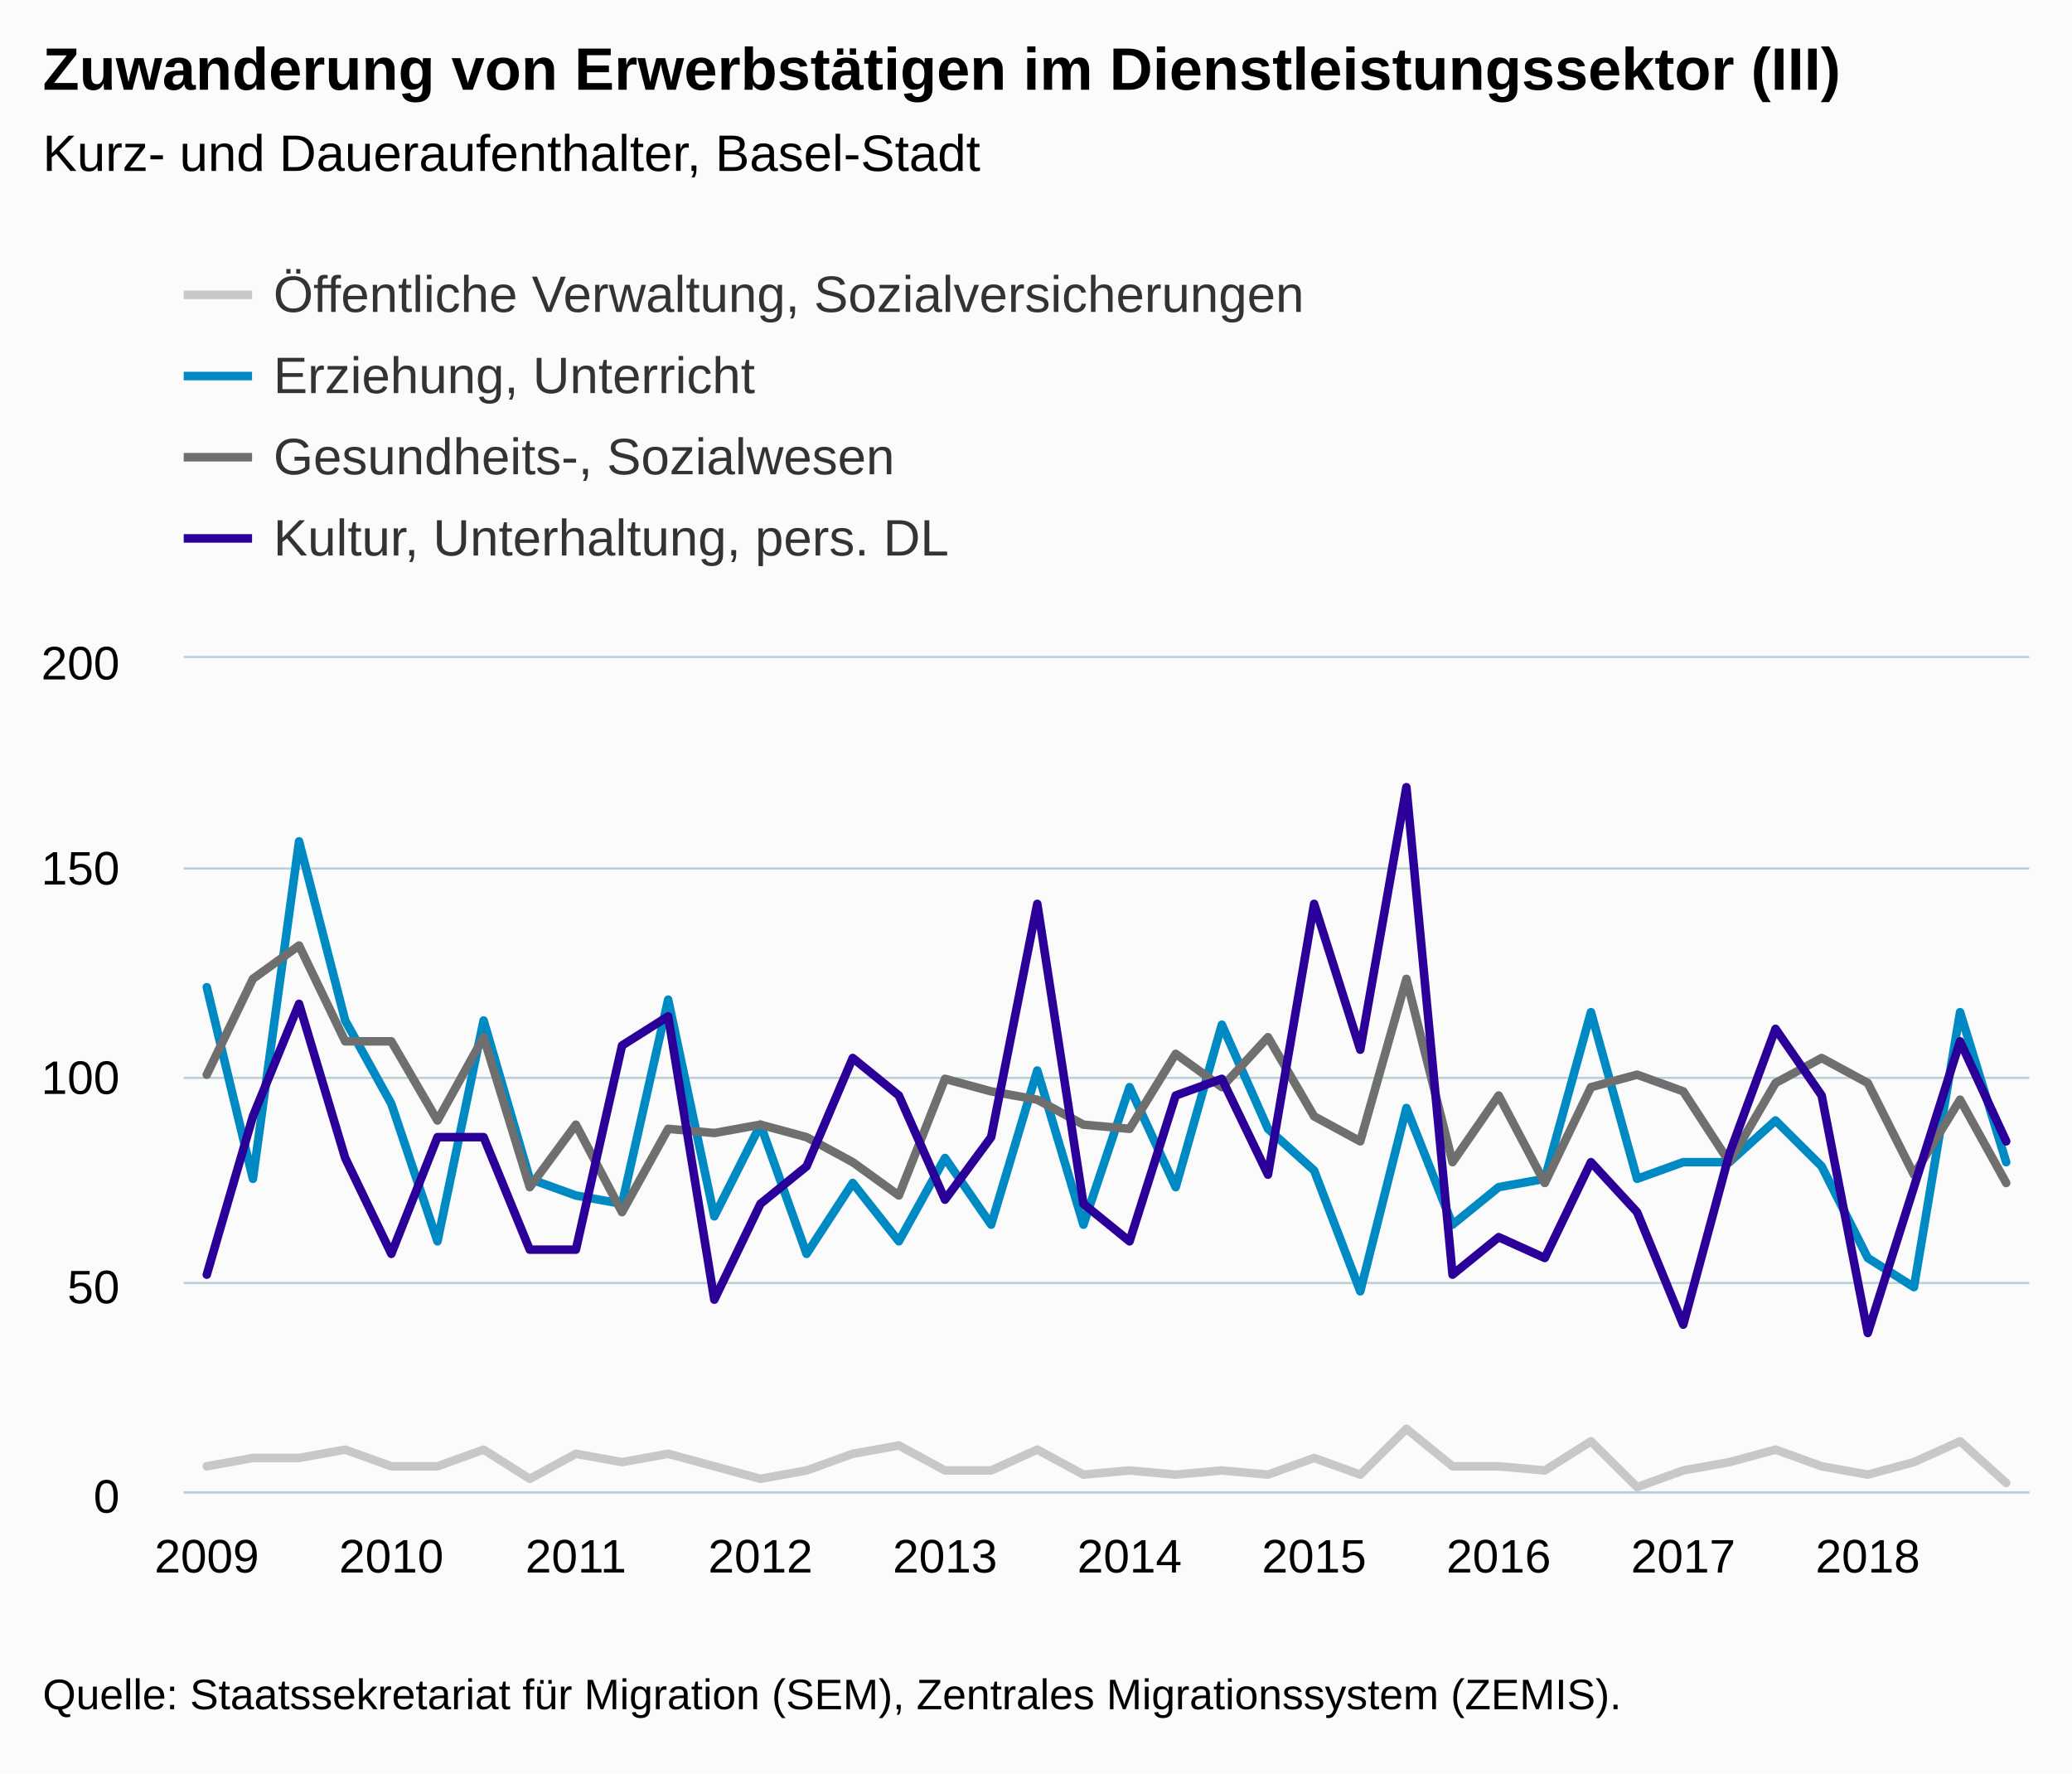
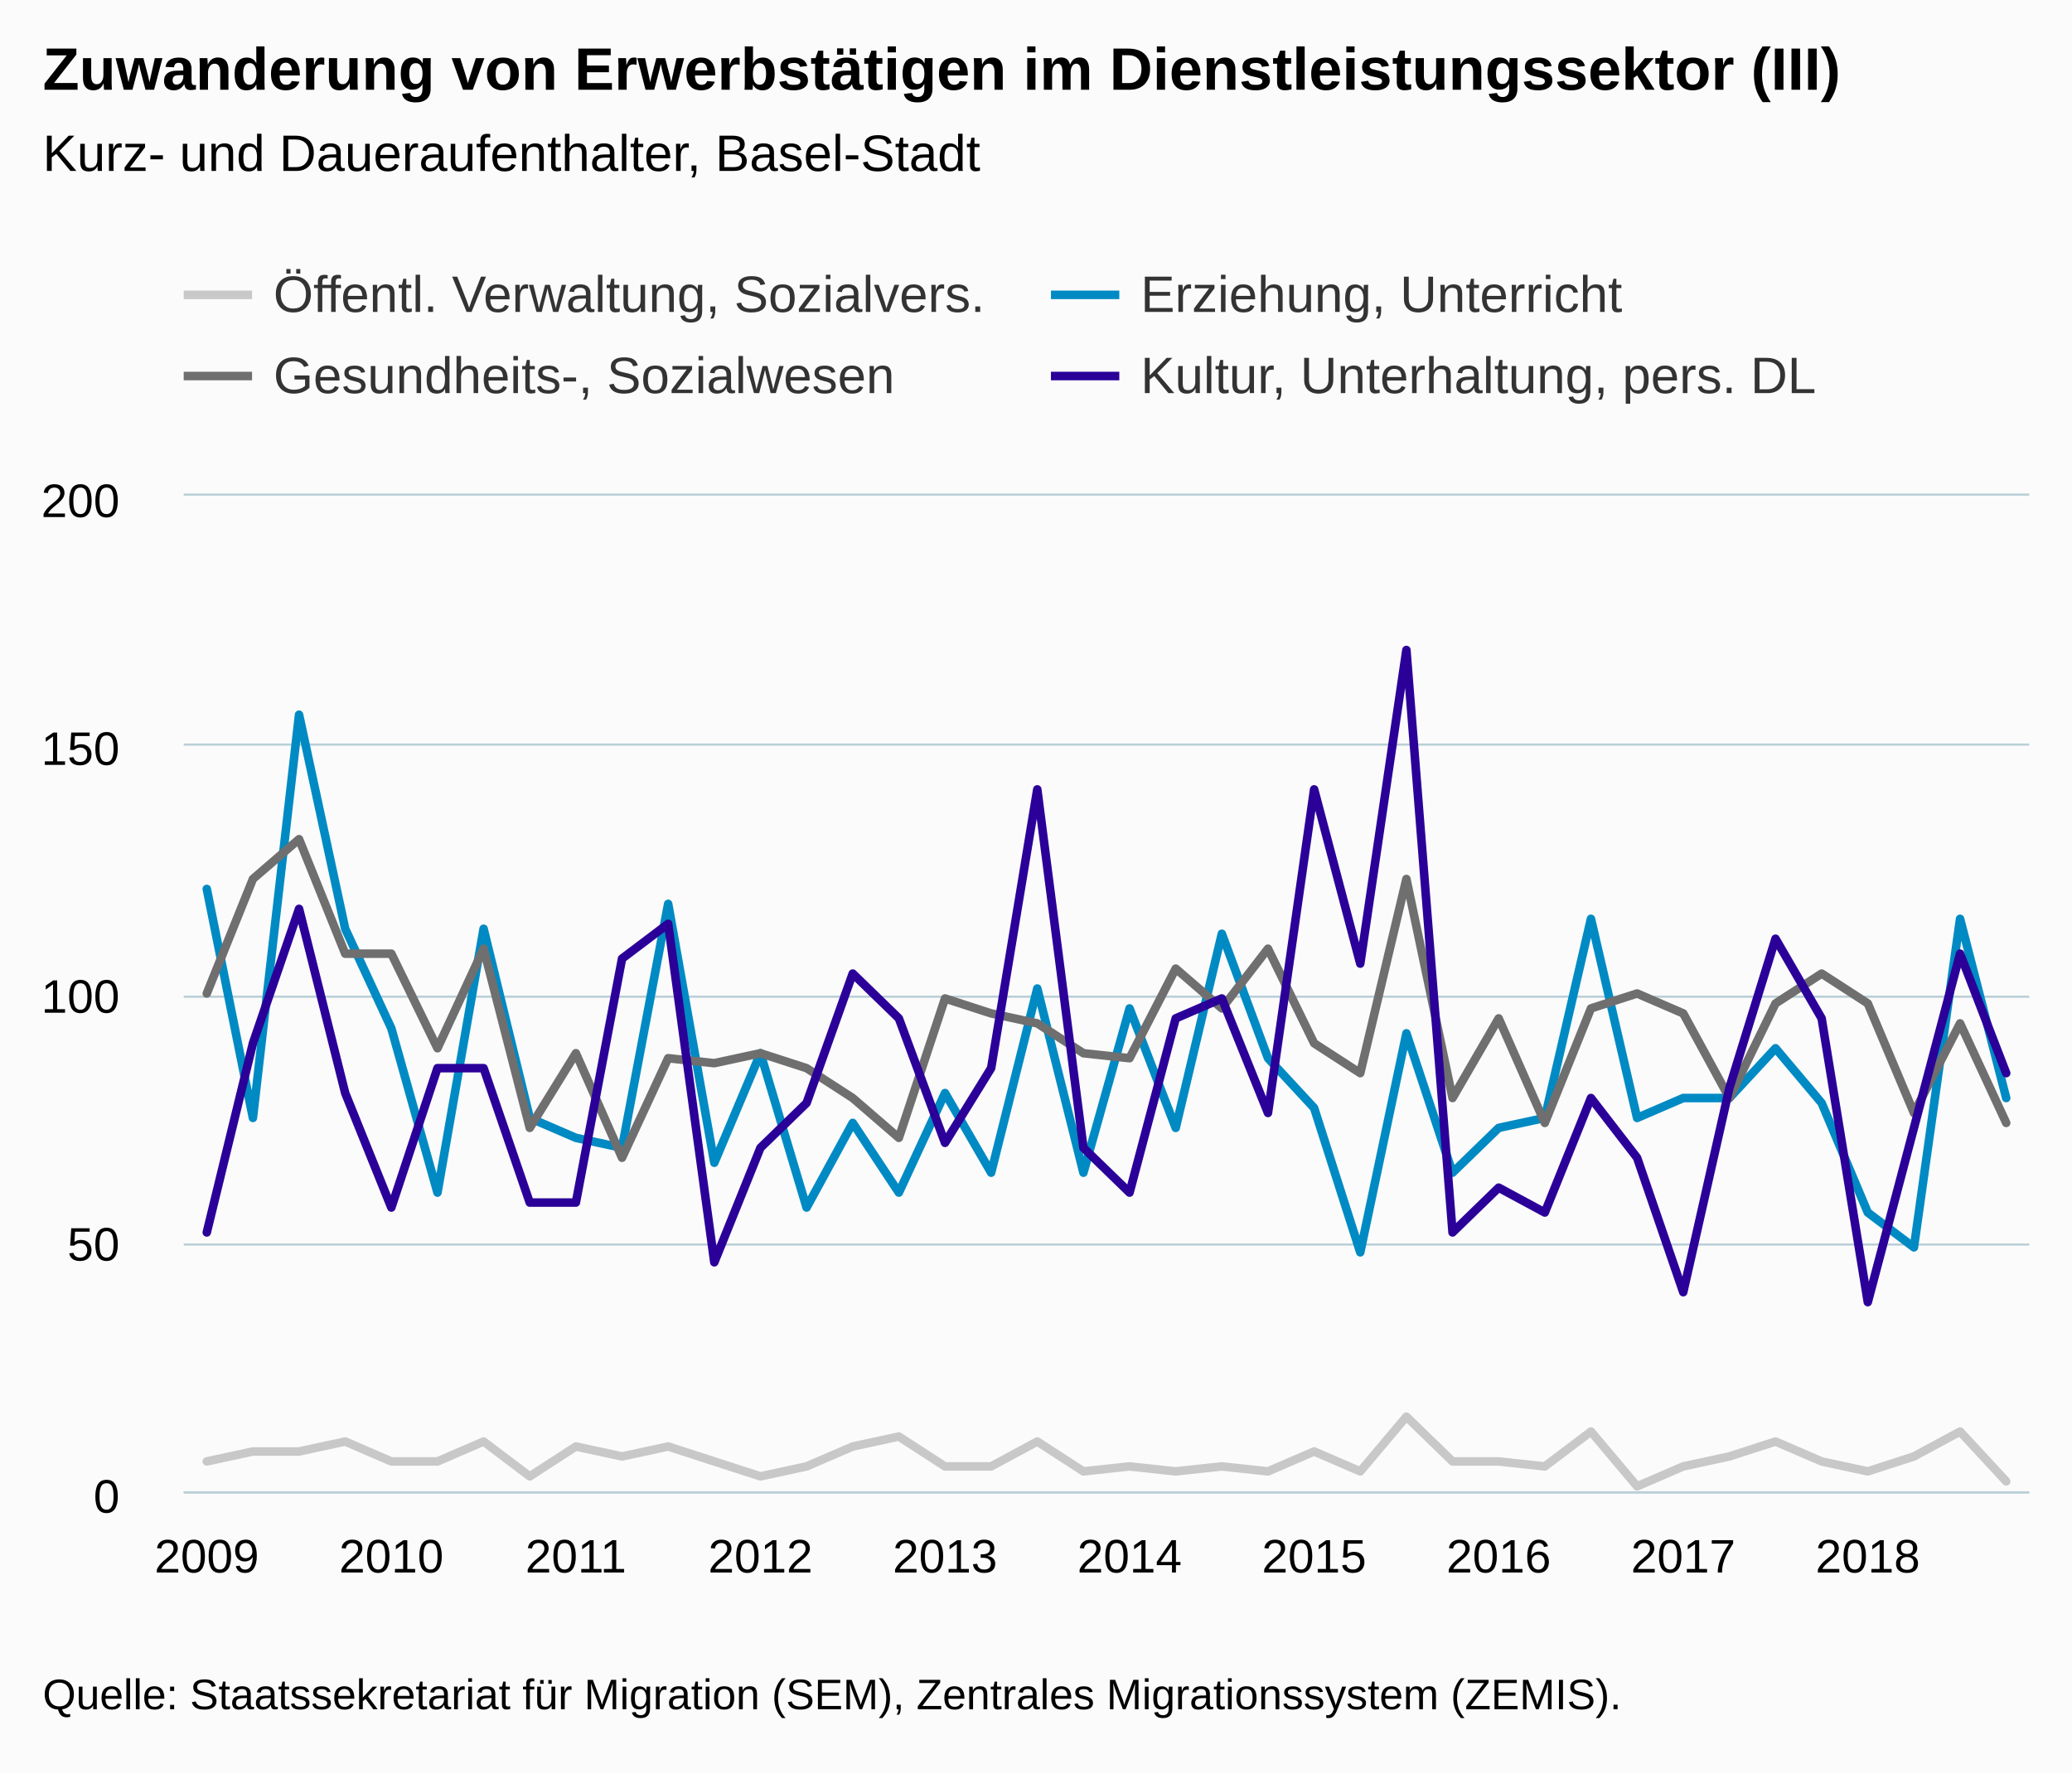
<svg xmlns="http://www.w3.org/2000/svg" version="1.1" class="highcharts-root" style="font-family:Arial;font-size:12px;" viewBox="0 0 485 415">
  <defs>
-     <clipPath id="highcharts-zbgllxp-6">
-       <rect x="0" y="0" width="432" height="195" fill="none" />
+     <clipPath id="highcharts-y9l1mbw-6">
+       <rect x="0" y="0" width="432" height="233" fill="none" />
    </clipPath>
-     <clipPath id="highcharts-zbgllxp-7">
-       <rect x="0" y="0" width="432" height="195" fill="none" />
+     <clipPath id="highcharts-y9l1mbw-7">
+       <rect x="0" y="0" width="432" height="233" fill="none" />
    </clipPath>
  </defs>
  <rect fill="#fbfbfb" class="highcharts-background" x="0" y="0" width="485" height="415" rx="0" ry="0" />
-   <rect fill="none" class="highcharts-plot-background" x="43" y="154" width="432" height="195" />
+   <rect fill="none" class="highcharts-plot-background" x="43" y="116" width="432" height="233" />
  <g class="highcharts-pane-group" data-z-index="0" />
  <g class="highcharts-grid highcharts-xaxis-grid " data-z-index="1">
-     <path fill="none" data-z-index="1" class="highcharts-grid-line" d="M 47.5 154 L 47.5 349" opacity="1" />
-     <path fill="none" data-z-index="1" class="highcharts-grid-line" d="M 91.5 154 L 91.5 349" opacity="1" />
-     <path fill="none" data-z-index="1" class="highcharts-grid-line" d="M 134.5 154 L 134.5 349" opacity="1" />
-     <path fill="none" data-z-index="1" class="highcharts-grid-line" d="M 177.5 154 L 177.5 349" opacity="1" />
-     <path fill="none" data-z-index="1" class="highcharts-grid-line" d="M 220.5 154 L 220.5 349" opacity="1" />
-     <path fill="none" data-z-index="1" class="highcharts-grid-line" d="M 263.5 154 L 263.5 349" opacity="1" />
-     <path fill="none" data-z-index="1" class="highcharts-grid-line" d="M 307.5 154 L 307.5 349" opacity="1" />
-     <path fill="none" data-z-index="1" class="highcharts-grid-line" d="M 350.5 154 L 350.5 349" opacity="1" />
-     <path fill="none" data-z-index="1" class="highcharts-grid-line" d="M 393.5 154 L 393.5 349" opacity="1" />
-     <path fill="none" data-z-index="1" class="highcharts-grid-line" d="M 436.5 154 L 436.5 349" opacity="1" />
+     <path fill="none" data-z-index="1" class="highcharts-grid-line" d="M 47.5 116 L 47.5 349" opacity="1" />
+     <path fill="none" data-z-index="1" class="highcharts-grid-line" d="M 91.5 116 L 91.5 349" opacity="1" />
+     <path fill="none" data-z-index="1" class="highcharts-grid-line" d="M 134.5 116 L 134.5 349" opacity="1" />
+     <path fill="none" data-z-index="1" class="highcharts-grid-line" d="M 177.5 116 L 177.5 349" opacity="1" />
+     <path fill="none" data-z-index="1" class="highcharts-grid-line" d="M 220.5 116 L 220.5 349" opacity="1" />
+     <path fill="none" data-z-index="1" class="highcharts-grid-line" d="M 263.5 116 L 263.5 349" opacity="1" />
+     <path fill="none" data-z-index="1" class="highcharts-grid-line" d="M 307.5 116 L 307.5 349" opacity="1" />
+     <path fill="none" data-z-index="1" class="highcharts-grid-line" d="M 350.5 116 L 350.5 349" opacity="1" />
+     <path fill="none" data-z-index="1" class="highcharts-grid-line" d="M 393.5 116 L 393.5 349" opacity="1" />
+     <path fill="none" data-z-index="1" class="highcharts-grid-line" d="M 436.5 116 L 436.5 349" opacity="1" />
  </g>
  <g class="highcharts-grid highcharts-yaxis-grid " data-z-index="1">
    <path fill="none" stroke="#B9CFD7" stroke-width="0.5" data-z-index="1" class="highcharts-grid-line" d="M 43 349.25 L 475 349.25" opacity="1" />
-     <path fill="none" stroke="#B9CFD7" stroke-width="0.5" data-z-index="1" class="highcharts-grid-line" d="M 43 300.25 L 475 300.25" opacity="1" />
-     <path fill="none" stroke="#B9CFD7" stroke-width="0.5" data-z-index="1" class="highcharts-grid-line" d="M 43 252.25 L 475 252.25" opacity="1" />
-     <path fill="none" stroke="#B9CFD7" stroke-width="0.5" data-z-index="1" class="highcharts-grid-line" d="M 43 203.25 L 475 203.25" opacity="1" />
-     <path fill="none" stroke="#B9CFD7" stroke-width="0.5" data-z-index="1" class="highcharts-grid-line" d="M 43 153.75 L 475 153.75" opacity="1" />
+     <path fill="none" stroke="#B9CFD7" stroke-width="0.5" data-z-index="1" class="highcharts-grid-line" d="M 43 291.25 L 475 291.25" opacity="1" />
+     <path fill="none" stroke="#B9CFD7" stroke-width="0.5" data-z-index="1" class="highcharts-grid-line" d="M 43 233.25 L 475 233.25" opacity="1" />
+     <path fill="none" stroke="#B9CFD7" stroke-width="0.5" data-z-index="1" class="highcharts-grid-line" d="M 43 174.25 L 475 174.25" opacity="1" />
+     <path fill="none" stroke="#B9CFD7" stroke-width="0.5" data-z-index="1" class="highcharts-grid-line" d="M 43 115.75 L 475 115.75" opacity="1" />
  </g>
-   <rect fill="none" class="highcharts-plot-border" data-z-index="1" x="43" y="154" width="432" height="195" />
+   <rect fill="none" class="highcharts-plot-border" data-z-index="1" x="43" y="116" width="432" height="233" />
  <g class="highcharts-axis highcharts-xaxis " data-z-index="2">
    <path fill="none" class="highcharts-axis-line" stroke="#B9CFD7" stroke-width="0.5" data-z-index="7" d="M 43 349.25 L 475 349.25" />
  </g>
  <g class="highcharts-axis highcharts-yaxis " data-z-index="2">
-     <path fill="none" class="highcharts-axis-line" data-z-index="7" d="M 43 154 L 43 349" />
+     <path fill="none" class="highcharts-axis-line" data-z-index="7" d="M 43 116 L 43 349" />
  </g>
  <g class="highcharts-series-group" data-z-index="3">
-     <g data-z-index="0.1" class="highcharts-series highcharts-series-0 highcharts-line-series " transform="translate(43,154) scale(1 1)" clip-path="url(#highcharts-zbgllxp-7)">
-       <path fill="none" d="M 5.4 189.15 L 16.2 187.2 L 27 187.2 L 37.8 185.25 L 48.6 189.15 L 59.4 189.15 L 70.2 185.25 L 81 192.075 L 91.8 186.225 L 102.6 188.175 L 113.4 186.225 L 124.2 189.15 L 135 192.075 L 145.8 190.125 L 156.6 186.225 L 167.4 184.275 L 178.2 190.125 L 189 190.125 L 199.8 185.25 L 210.6 191.1 L 221.4 190.125 L 232.2 191.1 L 243 190.125 L 253.8 191.1 L 264.6 187.2 L 275.4 191.1 L 286.2 180.375 L 297 189.15 L 307.8 189.15 L 318.6 190.125 L 329.4 183.3 L 340.2 194.025 L 351 190.125 L 361.8 188.175 L 372.6 185.25 L 383.4 189.15 L 394.2 191.1 L 405 188.175 L 415.8 183.3 L 426.6 193.05" class="highcharts-graph" data-z-index="1" stroke="#C8C8C8" stroke-width="2" stroke-linejoin="round" stroke-linecap="round" />
+     <g data-z-index="0.1" class="highcharts-series highcharts-series-0 highcharts-line-series " transform="translate(43,116) scale(1 1)" clip-path="url(#highcharts-y9l1mbw-7)">
+       <path fill="none" d="M 5.4 226.01 L 16.2 223.68 L 27 223.68 L 37.8 221.35 L 48.6 226.01 L 59.4 226.01 L 70.2 221.35 L 81 229.505 L 91.8 222.515 L 102.6 224.845 L 113.4 222.515 L 124.2 226.01 L 135 229.505 L 145.8 227.175 L 156.6 222.515 L 167.4 220.185 L 178.2 227.175 L 189 227.175 L 199.8 221.35 L 210.6 228.34 L 221.4 227.175 L 232.2 228.34 L 243 227.175 L 253.8 228.34 L 264.6 223.68 L 275.4 228.34 L 286.2 215.525 L 297 226.01 L 307.8 226.01 L 318.6 227.175 L 329.4 219.02 L 340.2 231.835 L 351 227.175 L 361.8 224.845 L 372.6 221.35 L 383.4 226.01 L 394.2 228.34 L 405 224.845 L 415.8 219.02 L 426.6 230.67" class="highcharts-graph" data-z-index="1" stroke="#C8C8C8" stroke-width="2" stroke-linejoin="round" stroke-linecap="round" />
    </g>
-     <g data-z-index="0.1" class="highcharts-markers highcharts-series-0 highcharts-line-series " transform="translate(43,154) scale(1 1)" clip-path="none" />
-     <g data-z-index="0.1" class="highcharts-series highcharts-series-1 highcharts-line-series " transform="translate(43,154) scale(1 1)" clip-path="url(#highcharts-zbgllxp-7)">
-       <path fill="none" d="M 5.4 77.025 L 16.2 121.875 L 27 42.9 L 37.8 84.825 L 48.6 104.325 L 59.4 136.5 L 70.2 84.825 L 81 121.875 L 91.8 125.775 L 102.6 127.725 L 113.4 79.95 L 124.2 130.65 L 135 109.2 L 145.8 139.425 L 156.6 122.85 L 167.4 136.5 L 178.2 117 L 189 132.6 L 199.8 96.525 L 210.6 132.6 L 221.4 100.425 L 232.2 123.825 L 243 85.8 L 253.8 110.175 L 264.6 119.925 L 275.4 148.2 L 286.2 105.3 L 297 132.6 L 307.8 123.825 L 318.6 121.875 L 329.4 82.875 L 340.2 121.875 L 351 117.975 L 361.8 117.975 L 372.6 108.225 L 383.4 118.95 L 394.2 140.4 L 405 147.225 L 415.8 82.875 L 426.6 117.975" class="highcharts-graph" data-z-index="1" stroke="#008AC3" stroke-width="2" stroke-linejoin="round" stroke-linecap="round" />
+     <g data-z-index="0.1" class="highcharts-markers highcharts-series-0 highcharts-line-series " transform="translate(43,116) scale(1 1)" clip-path="none" />
+     <g data-z-index="0.1" class="highcharts-series highcharts-series-1 highcharts-line-series " transform="translate(43,116) scale(1 1)" clip-path="url(#highcharts-y9l1mbw-7)">
+       <path fill="none" d="M 5.4 92.035 L 16.2 145.625 L 27 51.26 L 37.8 101.355 L 48.6 124.655 L 59.4 163.1 L 70.2 101.355 L 81 145.625 L 91.8 150.285 L 102.6 152.615 L 113.4 95.53 L 124.2 156.11 L 135 130.48 L 145.8 166.595 L 156.6 146.79 L 167.4 163.1 L 178.2 139.8 L 189 158.44 L 199.8 115.335 L 210.6 158.44 L 221.4 119.995 L 232.2 147.955 L 243 102.52 L 253.8 131.645 L 264.6 143.295 L 275.4 177.08 L 286.2 125.82 L 297 158.44 L 307.8 147.955 L 318.6 145.625 L 329.4 99.025 L 340.2 145.625 L 351 140.965 L 361.8 140.965 L 372.6 129.315 L 383.4 142.13 L 394.2 167.76 L 405 175.915 L 415.8 99.025 L 426.6 140.965" class="highcharts-graph" data-z-index="1" stroke="#008AC3" stroke-width="2" stroke-linejoin="round" stroke-linecap="round" />
    </g>
-     <g data-z-index="0.1" class="highcharts-markers highcharts-series-1 highcharts-line-series " transform="translate(43,154) scale(1 1)" clip-path="none" />
-     <g data-z-index="0.1" class="highcharts-series highcharts-series-2 highcharts-line-series " transform="translate(43,154) scale(1 1)" clip-path="url(#highcharts-zbgllxp-7)">
-       <path fill="none" d="M 5.4 97.5 L 16.2 75.075 L 27 67.275 L 37.8 89.7 L 48.6 89.7 L 59.4 108.225 L 70.2 88.725 L 81 123.825 L 91.8 109.2 L 102.6 129.675 L 113.4 110.175 L 124.2 111.15 L 135 109.2 L 145.8 112.125 L 156.6 117.975 L 167.4 125.775 L 178.2 98.475 L 189 101.4 L 199.8 103.35 L 210.6 109.2 L 221.4 110.175 L 232.2 92.625 L 243 100.425 L 253.8 88.725 L 264.6 107.25 L 275.4 113.1 L 286.2 75.075 L 297 117.975 L 307.8 102.375 L 318.6 122.85 L 329.4 100.425 L 340.2 97.5 L 351 101.4 L 361.8 117.975 L 372.6 99.45 L 383.4 93.6 L 394.2 99.45 L 405 120.9 L 415.8 103.35 L 426.6 122.85" class="highcharts-graph" data-z-index="1" stroke="#6F6F6F" stroke-width="2" stroke-linejoin="round" stroke-linecap="round" />
+     <g data-z-index="0.1" class="highcharts-markers highcharts-series-1 highcharts-line-series " transform="translate(43,116) scale(1 1)" clip-path="none" />
+     <g data-z-index="0.1" class="highcharts-series highcharts-series-2 highcharts-line-series " transform="translate(43,116) scale(1 1)" clip-path="url(#highcharts-y9l1mbw-7)">
+       <path fill="none" d="M 5.4 116.5 L 16.2 89.705 L 27 80.385 L 37.8 107.18 L 48.6 107.18 L 59.4 129.315 L 70.2 106.015 L 81 147.955 L 91.8 130.48 L 102.6 154.945 L 113.4 131.645 L 124.2 132.81 L 135 130.48 L 145.8 133.975 L 156.6 140.965 L 167.4 150.285 L 178.2 117.665 L 189 121.16 L 199.8 123.49 L 210.6 130.48 L 221.4 131.645 L 232.2 110.675 L 243 119.995 L 253.8 106.015 L 264.6 128.15 L 275.4 135.14 L 286.2 89.705 L 297 140.965 L 307.8 122.325 L 318.6 146.79 L 329.4 119.995 L 340.2 116.5 L 351 121.16 L 361.8 140.965 L 372.6 118.83 L 383.4 111.84 L 394.2 118.83 L 405 144.46 L 415.8 123.49 L 426.6 146.79" class="highcharts-graph" data-z-index="1" stroke="#6F6F6F" stroke-width="2" stroke-linejoin="round" stroke-linecap="round" />
    </g>
-     <g data-z-index="0.1" class="highcharts-markers highcharts-series-2 highcharts-line-series " transform="translate(43,154) scale(1 1)" clip-path="none" />
-     <g data-z-index="0.1" class="highcharts-series highcharts-series-3 highcharts-line-series " transform="translate(43,154) scale(1 1)" clip-path="url(#highcharts-zbgllxp-7)">
-       <path fill="none" d="M 5.4 144.3 L 16.2 107.25 L 27 80.925 L 37.8 117 L 48.6 139.425 L 59.4 112.125 L 70.2 112.125 L 81 138.45 L 91.8 138.45 L 102.6 90.675 L 113.4 83.85 L 124.2 150.15 L 135 127.725 L 145.8 118.95 L 156.6 93.6 L 167.4 102.375 L 178.2 126.75 L 189 112.125 L 199.8 57.525 L 210.6 127.725 L 221.4 136.5 L 232.2 102.375 L 243 98.475 L 253.8 120.9 L 264.6 57.525 L 275.4 91.65 L 286.2 30.225 L 297 144.3 L 307.8 135.525 L 318.6 140.4 L 329.4 117.975 L 340.2 129.675 L 351 156 L 361.8 116.025 L 372.6 86.775 L 383.4 102.375 L 394.2 157.95 L 405 123.825 L 415.8 89.7 L 426.6 113.1" class="highcharts-graph" data-z-index="1" stroke="#2B0099" stroke-width="2" stroke-linejoin="round" stroke-linecap="round" />
+     <g data-z-index="0.1" class="highcharts-markers highcharts-series-2 highcharts-line-series " transform="translate(43,116) scale(1 1)" clip-path="none" />
+     <g data-z-index="0.1" class="highcharts-series highcharts-series-3 highcharts-line-series " transform="translate(43,116) scale(1 1)" clip-path="url(#highcharts-y9l1mbw-7)">
+       <path fill="none" d="M 5.4 172.42 L 16.2 128.15 L 27 96.695 L 37.8 139.8 L 48.6 166.595 L 59.4 133.975 L 70.2 133.975 L 81 165.43 L 91.8 165.43 L 102.6 108.345 L 113.4 100.19 L 124.2 179.41 L 135 152.615 L 145.8 142.13 L 156.6 111.84 L 167.4 122.325 L 178.2 151.45 L 189 133.975 L 199.8 68.735 L 210.6 152.615 L 221.4 163.1 L 232.2 122.325 L 243 117.665 L 253.8 144.46 L 264.6 68.735 L 275.4 109.51 L 286.2 36.115 L 297 172.42 L 307.8 161.935 L 318.6 167.76 L 329.4 140.965 L 340.2 154.945 L 351 186.4 L 361.8 138.635 L 372.6 103.685 L 383.4 122.325 L 394.2 188.73 L 405 147.955 L 415.8 107.18 L 426.6 135.14" class="highcharts-graph" data-z-index="1" stroke="#2B0099" stroke-width="2" stroke-linejoin="round" stroke-linecap="round" />
    </g>
-     <g data-z-index="0.1" class="highcharts-markers highcharts-series-3 highcharts-line-series " transform="translate(43,154) scale(1 1)" clip-path="none" />
+     <g data-z-index="0.1" class="highcharts-markers highcharts-series-3 highcharts-line-series " transform="translate(43,116) scale(1 1)" clip-path="none" />
  </g>
  <text x="10" text-anchor="start" class="highcharts-title" data-z-index="4" style="color:#000000;font-size:14px;font-weight:bold;fill:#000000;" y="21">
    <tspan>Zuwanderung von Erwerbstätigen im Dienstleistungssektor (III)</tspan>
  </text>
  <text x="10" text-anchor="start" class="highcharts-subtitle" data-z-index="4" style="color:#000000;font-size:12px;font-weight:normal;font-family:Arial;fill:#000000;" y="40">
    <tspan>Kurz- und Daueraufenthalter, Basel-Stadt</tspan>
  </text>
  <g class="highcharts-legend" data-z-index="7" transform="translate(35,55)">
-     <rect fill="none" class="highcharts-legend-box" rx="0" ry="0" x="0" y="0" width="278" height="87" visibility="visible" />
+     <rect fill="none" class="highcharts-legend-box" rx="0" ry="0" x="0" y="0" width="422" height="49" visibility="visible" />
    <g data-z-index="1">
      <g>
        <g class="highcharts-legend-item highcharts-line-series highcharts-color-undefined highcharts-series-0" data-z-index="1" transform="translate(8,3)">
          <path fill="none" d="M 0 11 L 16 11" class="highcharts-graph" stroke="#C8C8C8" stroke-width="2" />
          <text x="21" style="color:#333333;font-size:12px;font-weight:normal;cursor:pointer;fill:#333333;" text-anchor="start" data-z-index="2" y="15">
-             <tspan>Öffentliche Verwaltung, Sozialversicherungen</tspan>
+             <tspan>Öffentl. Verwaltung, Sozialvers.</tspan>
          </text>
        </g>
-         <g class="highcharts-legend-item highcharts-line-series highcharts-color-undefined highcharts-series-1" data-z-index="1" transform="translate(8,22)">
+         <g class="highcharts-legend-item highcharts-line-series highcharts-color-undefined highcharts-series-1" data-z-index="1" transform="translate(211,3)">
          <path fill="none" d="M 0 11 L 16 11" class="highcharts-graph" stroke="#008AC3" stroke-width="2" />
          <text x="21" y="15" style="color:#333333;font-size:12px;font-weight:normal;cursor:pointer;fill:#333333;" text-anchor="start" data-z-index="2">
            <tspan>Erziehung, Unterricht</tspan>
          </text>
        </g>
-         <g class="highcharts-legend-item highcharts-line-series highcharts-color-undefined highcharts-series-2" data-z-index="1" transform="translate(8,41)">
+         <g class="highcharts-legend-item highcharts-line-series highcharts-color-undefined highcharts-series-2" data-z-index="1" transform="translate(8,22)">
          <path fill="none" d="M 0 11 L 16 11" class="highcharts-graph" stroke="#6F6F6F" stroke-width="2" />
          <text x="21" y="15" style="color:#333333;font-size:12px;font-weight:normal;cursor:pointer;fill:#333333;" text-anchor="start" data-z-index="2">
            <tspan>Gesundheits-, Sozialwesen</tspan>
          </text>
        </g>
-         <g class="highcharts-legend-item highcharts-line-series highcharts-color-undefined highcharts-series-3" data-z-index="1" transform="translate(8,60)">
+         <g class="highcharts-legend-item highcharts-line-series highcharts-color-undefined highcharts-series-3" data-z-index="1" transform="translate(211,22)">
          <path fill="none" d="M 0 11 L 16 11" class="highcharts-graph" stroke="#2B0099" stroke-width="2" />
          <text x="21" y="15" style="color:#333333;font-size:12px;font-weight:normal;cursor:pointer;fill:#333333;" text-anchor="start" data-z-index="2">
            <tspan>Kultur, Unterhaltung, pers. DL</tspan>
          </text>
        </g>
      </g>
    </g>
  </g>
  <g class="highcharts-axis-labels highcharts-xaxis-labels " data-z-index="7">
    <text x="48.4" style="color:#000000;cursor:default;font-size:11px;fill:#000000;" text-anchor="middle" transform="translate(0,0)" y="368" opacity="1">2009</text>
    <text x="91.6" style="color:#000000;cursor:default;font-size:11px;fill:#000000;" text-anchor="middle" transform="translate(0,0)" y="368" opacity="1">2010</text>
    <text x="134.8" style="color:#000000;cursor:default;font-size:11px;fill:#000000;" text-anchor="middle" transform="translate(0,0)" y="368" opacity="1">2011</text>
    <text x="178" style="color:#000000;cursor:default;font-size:11px;fill:#000000;" text-anchor="middle" transform="translate(0,0)" y="368" opacity="1">2012</text>
    <text x="221.2" style="color:#000000;cursor:default;font-size:11px;fill:#000000;" text-anchor="middle" transform="translate(0,0)" y="368" opacity="1">2013</text>
    <text x="264.4" style="color:#000000;cursor:default;font-size:11px;fill:#000000;" text-anchor="middle" transform="translate(0,0)" y="368" opacity="1">2014</text>
    <text x="307.6" style="color:#000000;cursor:default;font-size:11px;fill:#000000;" text-anchor="middle" transform="translate(0,0)" y="368" opacity="1">2015</text>
    <text x="350.8" style="color:#000000;cursor:default;font-size:11px;fill:#000000;" text-anchor="middle" transform="translate(0,0)" y="368" opacity="1">2016</text>
    <text x="394" style="color:#000000;cursor:default;font-size:11px;fill:#000000;" text-anchor="middle" transform="translate(0,0)" y="368" opacity="1">2017</text>
    <text x="437.2" style="color:#000000;cursor:default;font-size:11px;fill:#000000;" text-anchor="middle" transform="translate(0,0)" y="368" opacity="1">2018</text>
  </g>
  <g class="highcharts-axis-labels highcharts-yaxis-labels " data-z-index="7">
    <text x="28" style="color:#000000;cursor:default;font-size:11px;fill:#000000;" text-anchor="end" transform="translate(0,0)" y="354" opacity="1">0</text>
-     <text x="28" style="color:#000000;cursor:default;font-size:11px;fill:#000000;" text-anchor="end" transform="translate(0,0)" y="305" opacity="1">50</text>
-     <text x="28" style="color:#000000;cursor:default;font-size:11px;fill:#000000;" text-anchor="end" transform="translate(0,0)" y="256" opacity="1">100</text>
-     <text x="28" style="color:#000000;cursor:default;font-size:11px;fill:#000000;" text-anchor="end" transform="translate(0,0)" y="207" opacity="1">150</text>
-     <text x="28" style="color:#000000;cursor:default;font-size:11px;fill:#000000;" text-anchor="end" transform="translate(0,0)" y="159" opacity="1">200</text>
+     <text x="28" style="color:#000000;cursor:default;font-size:11px;fill:#000000;" text-anchor="end" transform="translate(0,0)" y="295" opacity="1">50</text>
+     <text x="28" style="color:#000000;cursor:default;font-size:11px;fill:#000000;" text-anchor="end" transform="translate(0,0)" y="237" opacity="1">100</text>
+     <text x="28" style="color:#000000;cursor:default;font-size:11px;fill:#000000;" text-anchor="end" transform="translate(0,0)" y="179" opacity="1">150</text>
+     <text x="28" style="color:#000000;cursor:default;font-size:11px;fill:#000000;" text-anchor="end" transform="translate(0,0)" y="121" opacity="1">200</text>
  </g>
  <text x="10" class="highcharts-credits" text-anchor="start" data-z-index="8" style="cursor:default;color:#000000;font-size:10px;fill:#000000;" y="400">
    <tspan>Quelle: Staatssekretariat für Migration (SEM), Zentrales Migrationssystem (ZEMIS).</tspan>
  </text>
</svg>
